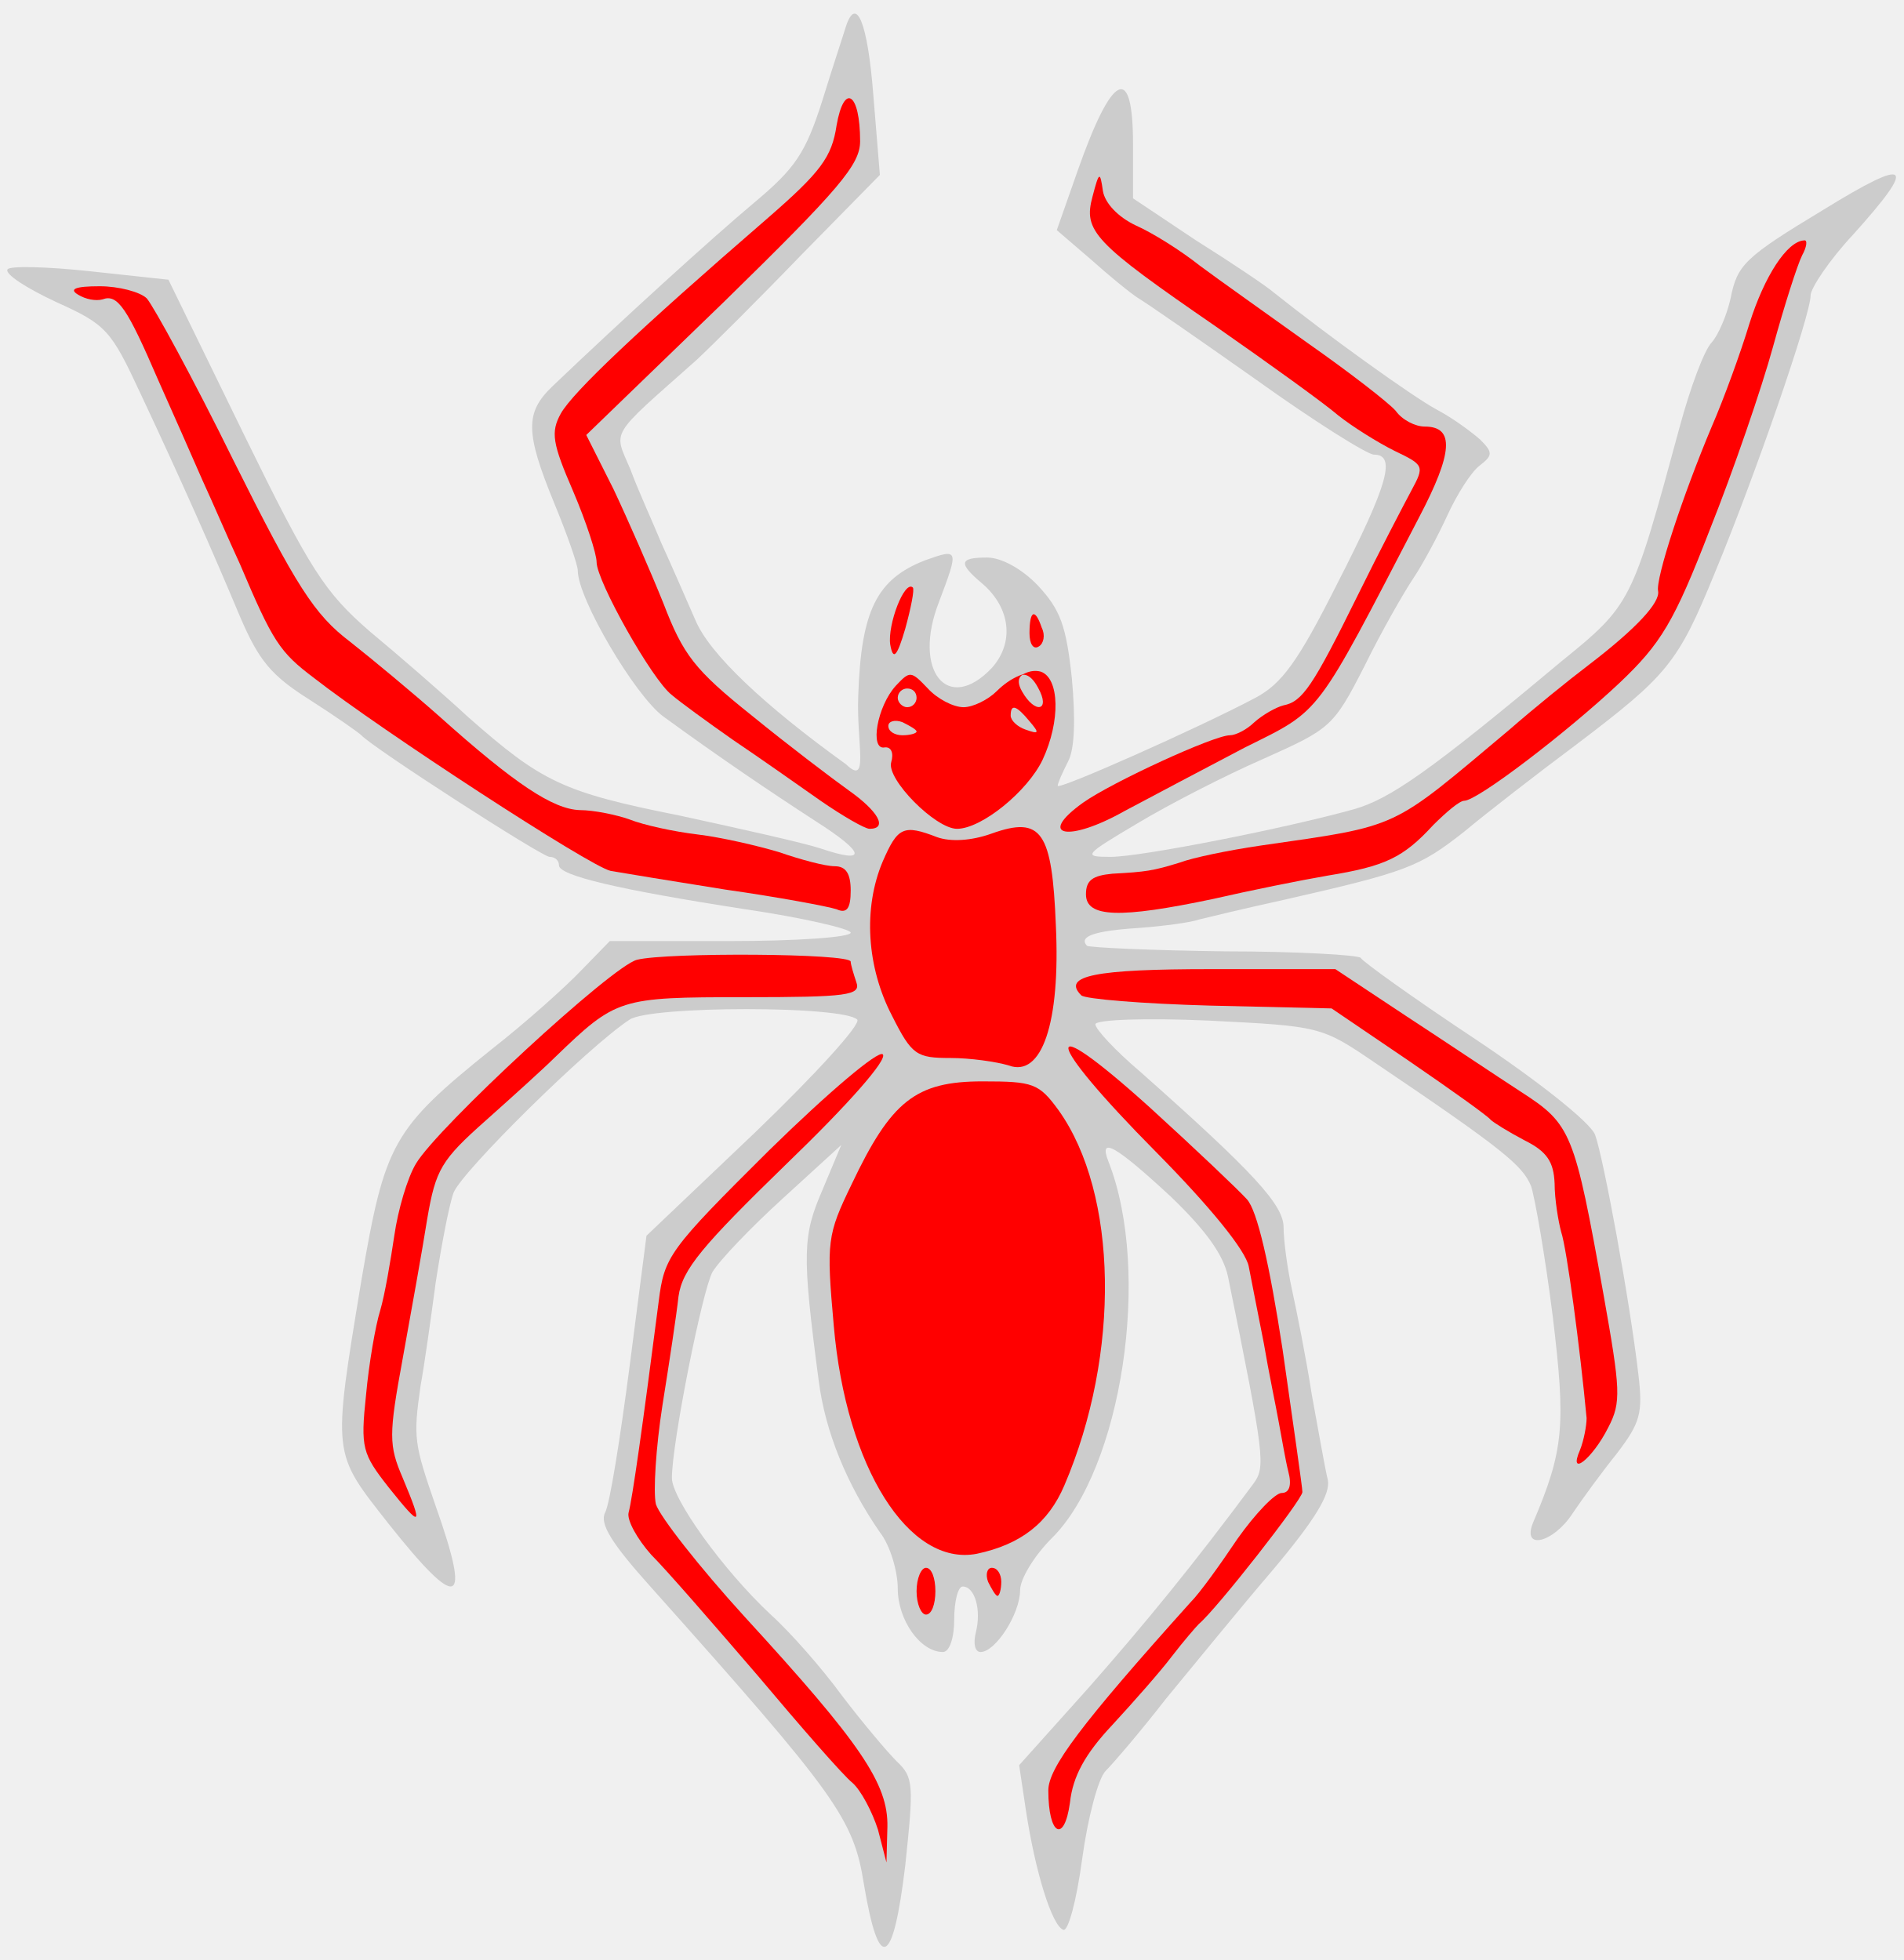
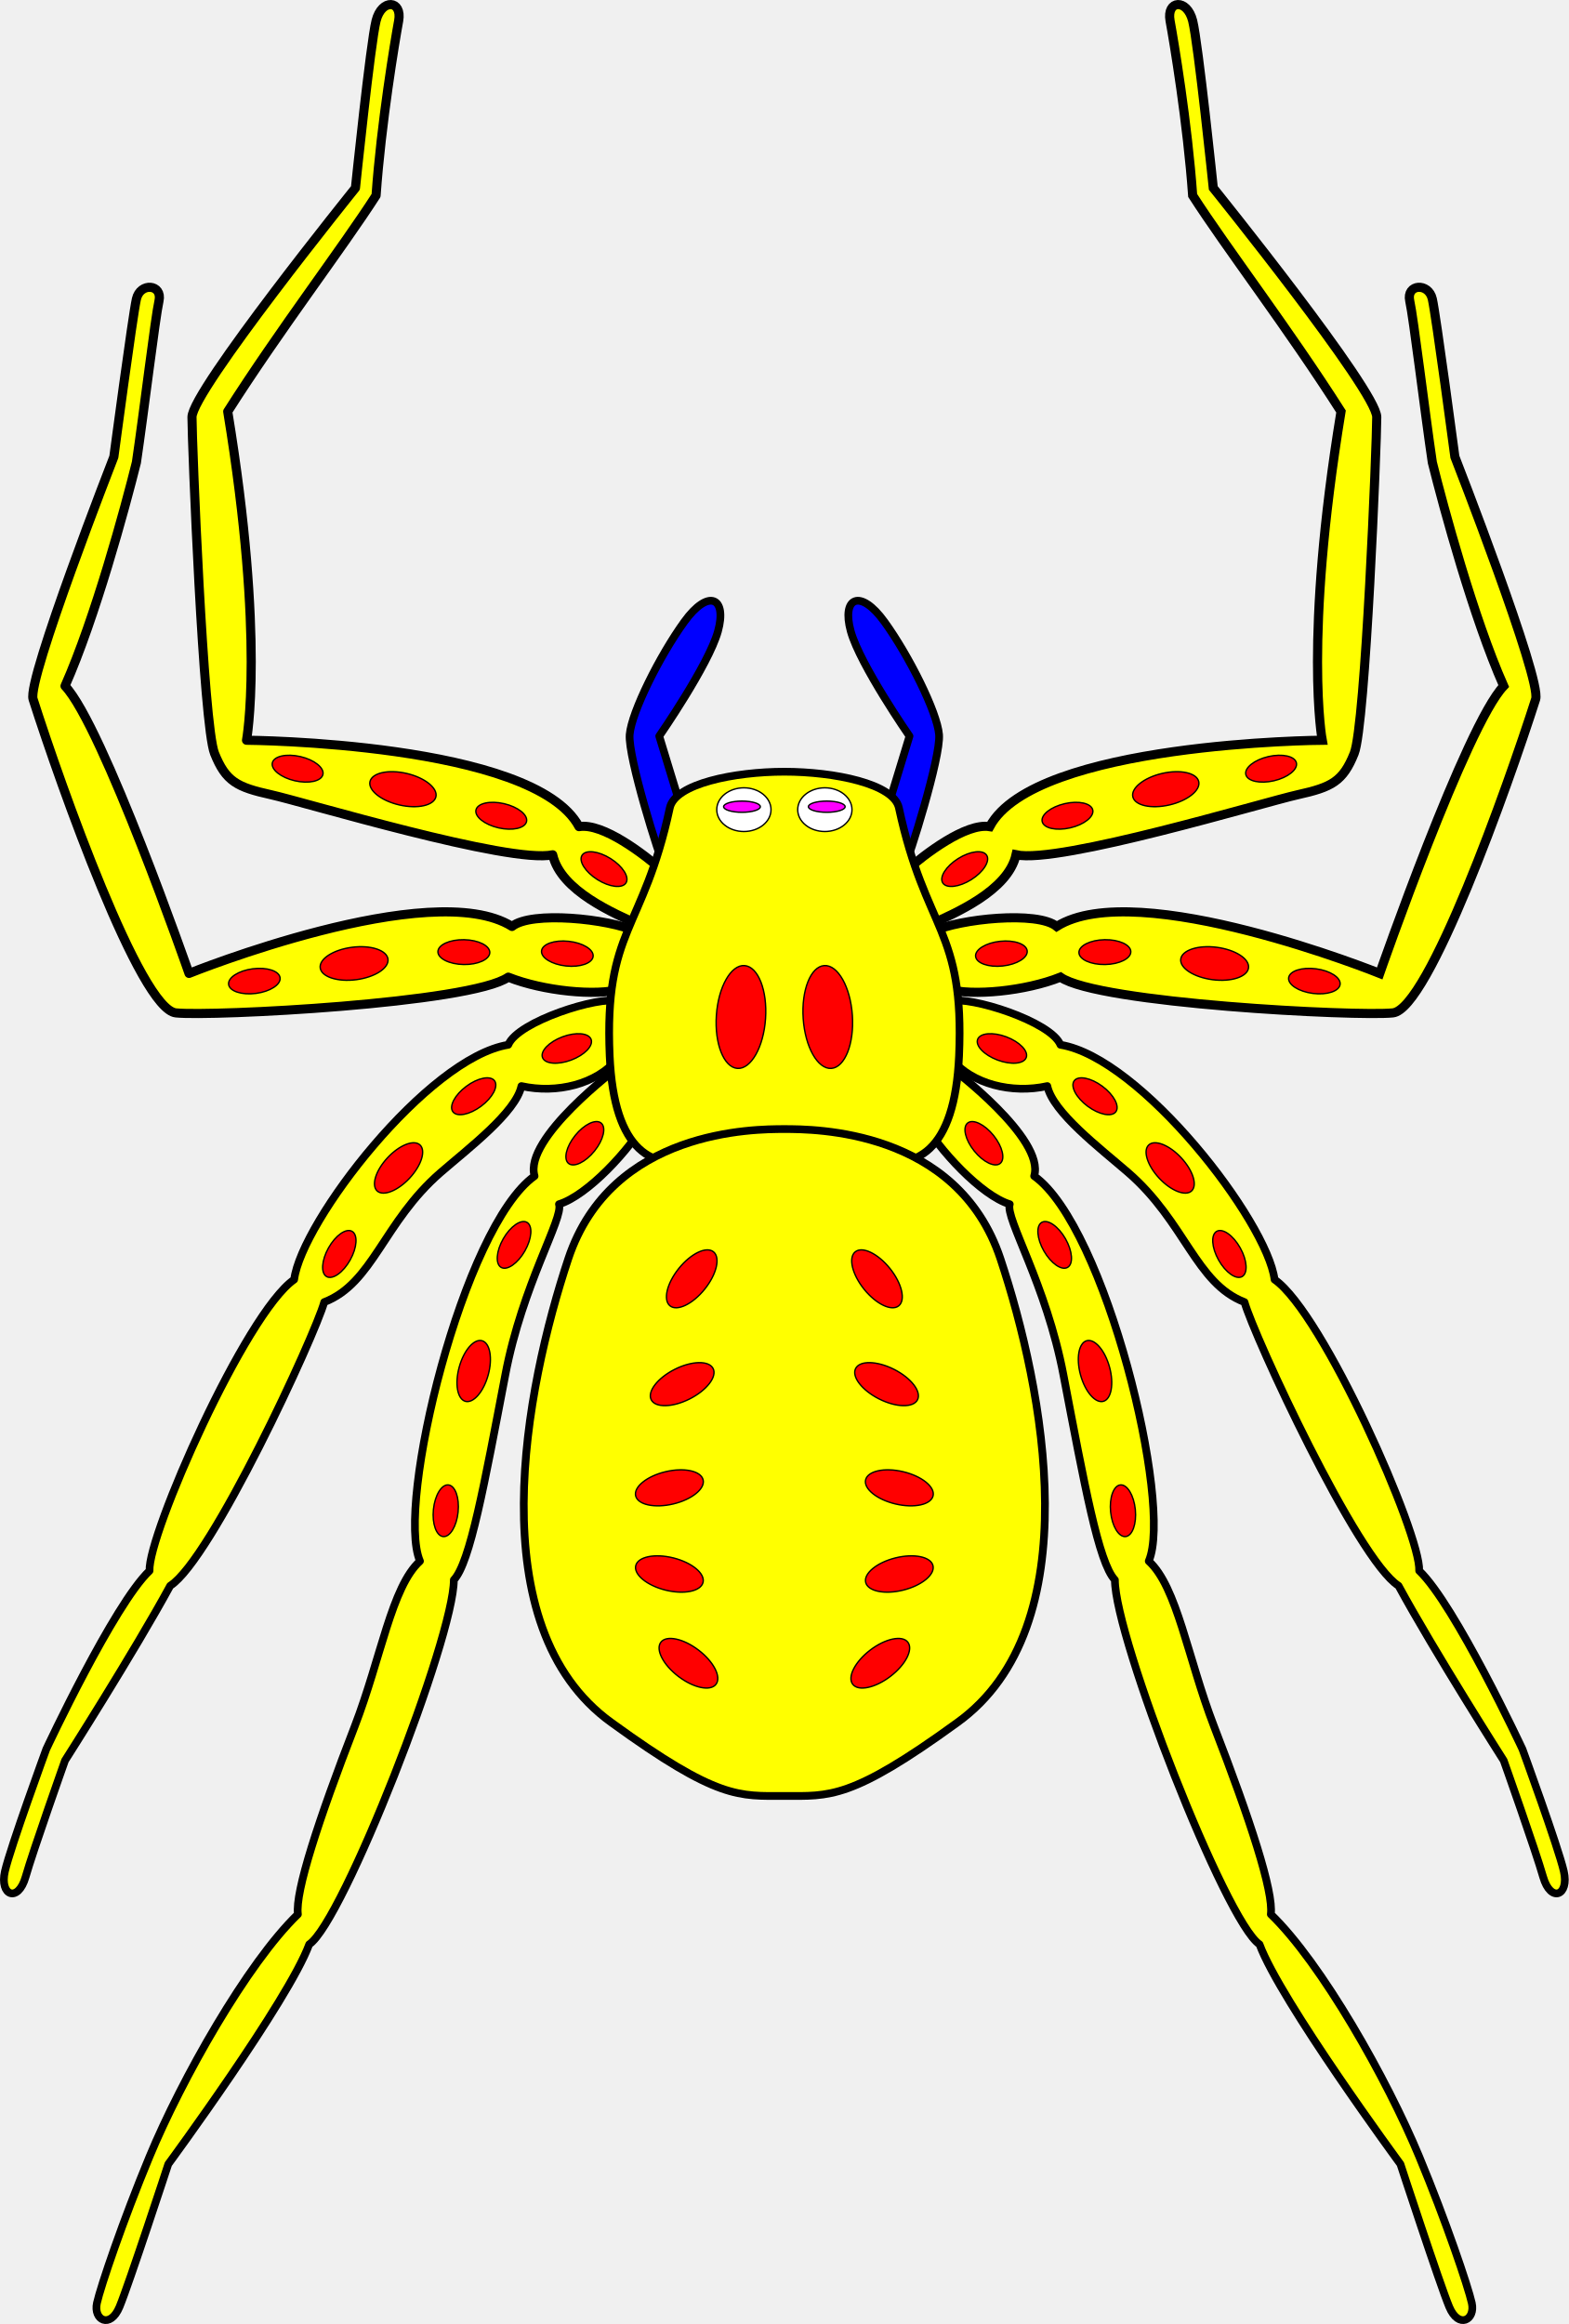
- <svg xmlns="http://www.w3.org/2000/svg" version="1.1" viewBox="34.875 60.89 294.75 303.61" width="294.75" height="303.61">
-   <g id="Spider_(1)" fill-opacity="1" stroke-dasharray="none" stroke="none" stroke-opacity="1" fill="#ffff00">
-     <g id="Spider_(1): Layer 2">
-       <g id="Group_3">
-         <g id="Graphic_22">
-           <path d="M 165.891 64.949 C 165.599 65.963 163.851 71.18 162.248 76.396 C 159.624 84.656 158.021 86.974 151.609 92.336 C 145.05 97.842 131.351 110.303 120.421 120.736 C 116.194 124.794 116.194 127.837 120.712 138.849 C 122.752 143.776 124.356 148.413 124.356 149.282 C 124.356 153.629 133.246 168.699 137.618 171.887 C 146.362 178.263 154.086 183.479 161.227 188.116 C 168.951 193.043 169.243 194.782 161.956 192.318 C 159.333 191.449 149.568 189.275 140.241 187.247 C 122.024 183.624 118.818 182.03 107.45 172.032 C 103.369 168.265 96.52 162.324 92.147 158.701 C 85.152 152.615 82.966 149.282 72.619 128.126 L 60.96 104.218 L 48.863 102.913 C 42.159 102.189 36.33 102.044 36.038 102.624 C 35.601 103.348 38.953 105.522 43.617 107.695 C 51.341 111.173 52.07 112.042 56.587 121.751 C 62.854 135.082 67.663 145.95 72.036 156.383 C 74.95 163.193 76.845 165.511 82.82 169.279 C 86.901 171.887 90.399 174.35 90.836 174.785 C 92.73 176.814 118.818 193.623 119.983 193.623 C 120.858 193.623 121.441 194.202 121.441 194.927 C 121.441 196.521 130.622 198.694 150.297 201.737 C 159.187 203.041 166.62 204.78 166.62 205.36 C 166.62 206.084 158.167 206.664 147.965 206.664 L 129.311 206.664 L 124.939 211.156 C 122.607 213.619 116.34 219.27 110.948 223.472 C 95.645 235.789 94.479 237.963 90.836 259.263 C 86.318 286.65 86.318 285.781 95.062 296.938 C 105.993 310.704 107.887 309.834 102.349 294.185 C 98.997 284.476 98.851 283.607 100.017 275.493 C 100.6 272.305 101.62 265.06 102.349 259.553 C 103.224 253.902 104.389 247.671 105.118 245.643 C 106.43 242.31 125.959 223.038 132.371 218.836 C 135.577 216.662 165.599 216.662 167.64 218.836 C 168.223 219.56 161.227 227.24 151.9 236.224 L 134.994 252.308 L 132.371 272.594 C 130.914 283.752 129.311 293.895 128.582 295.199 C 127.708 296.938 129.602 299.981 135.723 306.791 C 164.434 338.96 167.057 342.582 168.66 352.726 C 170.992 366.636 173.178 365.622 175.072 349.828 C 176.384 337.366 176.384 336.207 173.761 333.743 C 172.303 332.294 168.514 327.802 165.308 323.6 C 162.248 319.398 157.292 313.747 154.232 310.994 C 146.799 304.038 138.929 293.026 138.929 289.838 C 138.929 284.476 143.593 261.002 145.196 257.959 C 146.216 256.22 151.026 251.149 156.126 246.512 L 165.162 238.252 L 162.248 245.208 C 159.187 252.308 159.041 254.916 161.665 274.768 C 162.685 282.738 166.037 290.852 171.138 298.242 C 172.741 300.271 173.907 304.328 173.907 306.936 C 173.907 311.863 177.404 316.79 180.902 316.79 C 181.922 316.79 182.651 314.616 182.651 311.718 C 182.651 308.965 183.234 306.647 183.962 306.647 C 185.857 306.647 186.877 310.269 186.003 313.747 C 185.566 315.486 185.857 316.79 186.732 316.79 C 189.063 316.79 192.852 310.849 192.852 307.226 C 192.852 305.487 195.039 301.865 197.808 299.112 C 208.592 288.389 213.256 257.959 206.552 240.861 C 204.949 236.804 207.572 238.252 216.316 246.367 C 221.563 251.439 224.332 255.206 225.061 258.684 C 230.744 286.65 230.89 288.099 228.996 290.707 C 219.523 303.459 212.527 312.008 203.491 322.296 L 192.707 334.323 L 193.727 341.133 C 195.184 350.842 197.808 359.246 199.556 359.826 C 200.285 360.116 201.597 355.334 202.471 348.813 C 203.346 342.438 204.949 336.352 206.115 335.192 C 207.281 334.033 211.507 329.106 215.442 324.035 C 219.523 319.108 226.809 310.124 231.91 304.183 C 238.614 296.214 240.946 292.301 240.509 290.128 C 240.072 288.389 239.051 282.448 238.031 276.942 C 237.157 271.29 235.7 264.045 234.971 260.712 C 234.242 257.38 233.659 253.033 233.659 251.004 C 233.659 247.526 228.996 242.455 211.507 226.95 C 207.572 223.617 204.512 220.285 204.512 219.56 C 204.512 218.836 212.236 218.546 222 218.98 C 239.343 219.85 239.489 219.85 247.796 225.501 C 267.762 238.977 270.677 241.44 271.988 244.628 C 272.571 246.367 274.174 255.496 275.34 264.77 C 277.381 281.723 277.089 285.491 272.28 296.793 C 270.531 301.14 275.486 299.836 278.401 295.344 C 279.858 293.171 282.919 288.968 285.25 286.07 C 288.894 281.289 289.331 279.84 288.602 273.754 C 287.291 262.451 283.21 240.281 281.898 236.659 C 281.17 234.775 273.154 228.399 263.39 221.879 C 253.771 215.503 245.901 209.852 245.61 209.272 C 245.318 208.837 235.845 208.258 224.623 208.258 C 213.256 208.113 203.637 207.678 203.2 207.388 C 201.888 205.939 204.366 205.07 211.215 204.635 C 215.15 204.345 219.377 203.766 220.543 203.331 C 221.709 203.041 227.684 201.592 233.659 200.288 C 252.751 195.941 254.645 195.216 261.641 189.71 C 265.284 186.667 273.154 180.581 278.984 176.234 C 293.12 165.511 294.723 163.628 300.407 149.717 C 306.674 134.647 315.272 109.724 315.272 106.681 C 315.272 105.522 318.187 101.175 321.831 97.262 C 331.887 86.105 330.721 85.09 317.313 93.35 C 305.071 100.74 303.905 101.899 302.885 107.116 C 302.302 109.724 300.99 112.767 299.97 113.926 C 298.804 115.085 296.618 121.026 295.015 126.967 C 287.582 154.354 287.582 154.499 276.506 163.483 C 256.249 180.436 250.128 184.639 244.59 186.232 C 234.242 189.131 211.653 193.623 206.843 193.623 C 202.471 193.623 202.763 193.333 211.07 188.406 C 215.879 185.508 224.623 181.016 230.599 178.408 C 240.946 173.771 241.383 173.481 246.193 164.062 C 248.816 158.701 252.314 152.615 253.771 150.441 C 255.228 148.268 257.56 143.921 259.018 140.733 C 260.475 137.545 262.661 134.067 263.973 133.053 C 266.013 131.459 266.159 131.025 264.118 128.996 C 262.807 127.837 259.892 125.663 257.414 124.359 C 253.625 122.33 240.363 112.767 232.202 106.246 C 231.036 105.232 225.644 101.609 220.106 98.132 L 210.341 91.611 L 210.341 83.207 C 210.341 70.6 207.135 72.049 201.743 87.409 L 198.536 96.538 L 203.929 101.175 C 206.843 103.783 210.05 106.391 211.215 107.116 C 212.236 107.695 220.397 113.346 229.433 119.722 C 238.323 126.098 246.63 131.314 247.65 131.314 C 251.148 131.314 249.836 135.951 241.966 151.311 C 235.845 163.483 233.368 166.815 229.287 168.989 C 220.251 173.771 198.682 183.334 198.682 182.61 C 198.682 182.175 199.411 180.581 200.285 178.842 C 201.305 176.959 201.451 172.322 200.868 165.946 C 199.994 157.832 199.119 155.368 195.622 151.601 C 193.144 148.992 189.938 147.254 187.752 147.254 C 183.38 147.254 183.234 148.123 187.023 151.311 C 191.395 155.078 191.978 160.44 188.48 164.352 C 181.631 171.597 176.093 164.787 180.319 154.064 C 183.38 145.95 183.38 145.805 178.133 147.688 C 170.7 150.586 168.223 155.368 167.786 168.699 C 167.494 176.089 169.543 182.789 165.891 179.277 C 153.212 170.148 144.759 162.179 142.573 156.962 C 141.115 153.629 138.784 148.268 137.326 145.08 C 136.015 141.892 133.683 136.821 132.517 133.633 C 129.894 127.402 129.019 128.851 142.719 116.679 C 145.05 114.506 152.337 107.261 159.041 100.305 L 171.138 87.988 L 170.117 75.527 C 169.243 64.369 167.494 60.167 165.891 64.949 Z" fill="#cccccc" />
-         </g>
-         <g id="Graphic_21">
-           <path d="M 168.077 82.772 C 168.077 86.395 164.871 90.162 146.945 107.695 L 125.667 128.271 L 129.894 136.676 C 132.08 141.313 135.577 149.282 137.618 154.354 C 140.678 162.324 142.427 164.642 151.317 171.742 C 157.001 176.379 163.705 181.451 166.328 183.334 C 170.846 186.522 172.449 189.275 169.534 189.275 C 168.806 189.275 165.308 187.247 161.956 184.928 C 158.458 182.465 152.483 178.263 148.402 175.51 C 144.467 172.757 140.095 169.569 138.929 168.554 C 135.869 166.236 127.27 150.876 127.27 147.978 C 127.27 146.674 125.667 141.747 123.627 136.966 C 120.421 129.576 120.129 127.837 121.732 124.939 C 123.627 121.606 133.537 112.187 153.795 94.654 C 161.956 87.554 163.705 85.235 164.434 80.309 C 165.599 73.643 168.077 75.237 168.077 82.772 Z" fill="#ff0000" />
-         </g>
-         <g id="Graphic_20">
-           <path d="M 210.778 95.813 C 213.402 96.972 217.774 99.726 220.688 102.044 C 223.603 104.218 231.182 109.579 237.448 114.071 C 243.861 118.563 249.836 123.2 251.002 124.504 C 252.022 125.953 254.062 126.967 255.52 126.967 C 260.183 126.967 259.892 131.025 254.645 141.023 C 238.469 172.177 239.634 170.728 227.684 176.669 C 221.854 179.712 213.402 184.204 209.029 186.522 C 200.285 191.449 195.33 190.435 202.617 185.218 C 207.135 182.03 222.875 174.785 225.352 174.785 C 226.227 174.785 227.975 173.916 229.141 172.757 C 230.453 171.597 232.493 170.438 233.659 170.148 C 236.574 169.569 238.177 167.25 245.172 153.05 C 248.524 146.239 252.314 138.994 253.48 136.821 C 255.52 133.053 255.374 132.908 250.856 130.735 C 248.233 129.431 244.298 126.967 242.112 125.228 C 239.926 123.345 231.473 117.259 223.166 111.463 C 204.22 98.421 202.617 96.683 204.074 91.321 C 205.095 87.409 205.24 87.409 205.677 90.452 C 205.969 92.336 208.009 94.509 210.778 95.813 Z" fill="#ff0000" />
-         </g>
-         <g id="Graphic_19">
-           <path d="M 313.961 100.45 C 313.232 101.899 311.192 108.275 309.443 114.651 C 307.694 121.026 303.322 133.778 299.678 142.907 C 294.14 157.252 292.1 160.585 285.688 166.671 C 277.526 174.35 263.681 184.928 261.641 184.928 C 260.912 184.928 258.872 186.667 256.832 188.696 C 252.168 193.767 249.399 195.072 240.509 196.521 C 236.282 197.245 228.413 198.839 222.729 200.143 C 208.301 203.186 203.054 203.041 203.054 199.419 C 203.054 197.245 204.074 196.521 207.135 196.231 C 212.381 195.941 213.402 195.796 217.628 194.492 C 219.523 193.767 225.061 192.608 230.016 191.884 C 252.022 188.696 249.982 189.565 268.636 173.916 C 272.28 170.728 277.818 166.236 280.878 163.917 C 288.457 158.121 291.954 154.209 291.663 152.47 C 291.226 150.586 295.452 137.69 299.97 126.967 C 301.865 122.62 304.488 115.375 305.8 111.028 C 308.131 103.638 311.629 98.277 314.252 98.132 C 314.835 97.987 314.69 99.146 313.961 100.45 Z" fill="#ff0000" />
-         </g>
-         <g id="Graphic_18">
-           <path d="M 57.608 107.116 C 58.628 108.275 64.749 119.432 71.015 132.184 C 80.78 151.746 83.549 156.093 89.087 160.295 C 92.585 163.048 98.851 168.265 102.786 171.742 C 114.737 182.465 120.566 186.232 124.647 186.377 C 126.833 186.377 130.331 187.102 132.371 187.826 C 134.557 188.696 139.221 189.71 142.864 190.145 C 146.508 190.58 152.192 191.884 155.544 192.898 C 158.896 194.057 162.685 195.072 164.142 195.072 C 165.891 195.072 166.62 196.231 166.62 198.839 C 166.62 201.592 166.037 202.462 164.434 201.737 C 163.122 201.302 155.398 199.853 147.236 198.694 C 139.075 197.39 131.06 196.086 129.456 195.796 C 126.396 195.216 93.751 173.916 83.549 165.946 C 78.157 161.889 77.136 160.295 72.036 148.268 C 70.287 144.5 67.809 138.704 66.206 135.227 C 64.749 131.894 61.688 124.939 59.356 119.722 C 54.547 108.565 53.09 106.391 50.758 107.261 C 49.738 107.55 48.135 107.261 46.969 106.536 C 45.511 105.667 46.531 105.232 50.321 105.232 C 53.235 105.232 56.587 106.101 57.608 107.116 Z" fill="#ff0000" />
-         </g>
-         <g id="Graphic_17">
-           <path d="M 175.072 158.266 C 173.761 162.758 173.178 163.193 172.741 160.73 C 172.303 157.687 174.927 150.731 176.238 151.891 C 176.53 152.18 175.947 155.078 175.072 158.266 Z" fill="#ff0000" />
-         </g>
-         <g id="Graphic_16">
-           <path d="M 196.204 158.121 C 196.787 159.281 196.496 160.585 195.767 161.019 C 194.893 161.599 194.31 160.585 194.31 158.991 C 194.31 155.368 195.184 155.078 196.204 158.121 Z" fill="#ff0000" />
-         </g>
-         <g id="Graphic_15">
-           <path d="M 184.108 170.438 C 185.566 170.438 187.897 169.279 189.209 167.975 C 191.541 165.656 193.56 165.274 193.56 165.274 C 193.56 165.274 191.832 165.656 193.144 167.975 C 195.184 171.597 197.662 171.018 195.622 167.395 C 194.31 164.932 193.124 165.461 193.124 165.461 C 193.124 165.461 194.456 164.497 196.059 164.932 C 198.974 165.946 199.119 172.612 196.35 178.553 C 194.018 183.479 186.877 189.275 183.088 189.275 C 179.736 189.275 172.158 181.596 172.886 178.987 C 173.324 177.538 172.886 176.524 171.866 176.669 C 169.534 177.104 170.7 170.293 173.615 167.105 C 175.801 164.787 175.947 164.787 178.57 167.54 C 180.028 169.134 182.505 170.438 184.108 170.438 Z" fill="#ff0000" />
-         </g>
-         <g id="Graphic_14">
-           <path d="M 198.391 204.2 C 199.119 219.415 196.204 227.82 191.104 225.936 C 189.209 225.356 185.128 224.777 182.068 224.777 C 176.821 224.777 176.093 224.342 173.032 218.256 C 169.097 210.721 168.514 201.592 171.575 194.347 C 173.907 188.986 174.781 188.551 180.028 190.58 C 182.068 191.304 185.274 191.159 188.48 190 C 196.204 187.247 197.808 189.71 198.391 204.2 Z" fill="#ff0000" />
-         </g>
-         <g id="Graphic_13">
-           <path d="M 166.62 209.852 C 166.62 210.286 167.057 211.735 167.494 213.039 C 168.223 215.068 166.182 215.358 150.151 215.358 C 130.768 215.358 130.331 215.503 120.858 224.632 C 119.109 226.37 114.3 230.718 110.073 234.485 C 103.224 240.571 102.349 242.02 101.038 249.7 C 100.309 254.337 98.56 264.045 97.248 271.29 C 95.062 283.172 95.062 284.766 97.248 289.838 C 100.455 297.518 100.163 297.663 95.062 291.287 C 90.982 286.07 90.69 285.201 91.565 276.942 C 92.002 272.16 93.022 266.219 93.751 263.9 C 94.479 261.437 95.354 256.22 95.937 252.308 C 96.52 248.251 97.977 243.324 99.289 241.151 C 102.641 235.499 129.748 210.431 133.537 209.562 C 138.055 208.403 166.62 208.547 166.62 209.852 Z" fill="#ff0000" />
-         </g>
-         <g id="Graphic_12">
-           <path d="M 252.605 218.256 C 258.58 222.168 266.596 227.53 270.385 229.993 C 278.255 235.065 278.692 236.224 283.21 261.437 C 285.833 276.217 285.979 278.101 283.939 282.013 C 281.461 286.94 277.672 289.838 279.567 285.491 C 280.15 284.042 280.587 281.723 280.587 280.564 C 279.567 269.696 277.526 254.337 276.652 251.728 C 276.215 250.135 275.632 246.657 275.632 244.194 C 275.486 240.861 274.466 239.267 270.968 237.528 C 268.491 236.224 266.159 234.775 265.722 234.34 C 265.284 233.761 259.601 229.703 253.042 225.211 L 241.092 217.097 L 222.292 216.662 C 211.798 216.372 202.908 215.648 202.325 215.068 C 199.265 212.025 204.512 211.011 222.437 211.011 L 241.675 211.011 L 252.605 218.256 Z" fill="#ff0000" />
-         </g>
-         <g id="Graphic_11">
-           <path d="M 227.975 246.657 C 229.578 248.396 231.473 256.655 233.513 269.986 C 235.117 281.289 236.574 291.287 236.574 292.011 C 236.574 293.171 223.312 310.124 220.543 312.443 C 220.106 312.877 218.211 315.051 216.316 317.514 C 214.567 319.833 210.341 324.615 207.135 328.092 C 202.908 332.584 201.014 336.062 200.577 340.119 C 199.702 346.495 197.225 345.191 197.225 338.235 C 197.225 334.758 202.18 328.092 219.231 309.11 C 220.688 307.661 223.895 303.169 226.518 299.257 C 229.287 295.344 232.348 292.156 233.368 292.156 C 234.534 292.156 234.971 290.997 234.388 288.824 C 233.951 287.085 233.368 283.607 232.93 281.289 C 232.493 278.825 231.327 273.319 230.599 268.972 C 229.724 264.625 228.704 259.263 228.267 257.09 C 227.83 254.626 222.292 247.816 213.839 239.267 C 196.35 221.589 195.622 216.807 212.964 232.456 C 219.96 238.832 226.664 245.208 227.975 246.657 Z" fill="#ff0000" />
-         </g>
-         <g id="Graphic_10">
-           <path d="M 156.855 241.006 C 143.593 253.902 140.533 257.525 139.95 261.727 C 139.658 264.48 138.492 272.16 137.472 278.535 C 136.452 285.056 136.015 292.011 136.452 293.895 C 137.035 295.779 143.156 303.604 150.151 311.283 C 168.223 330.99 172.449 337.221 172.303 343.887 L 172.158 349.393 L 170.846 344.321 C 169.972 341.568 168.223 338.235 166.911 337.076 C 165.454 335.917 158.896 328.382 152.192 320.412 C 145.342 312.443 138.055 304.038 135.723 301.72 C 133.537 299.257 131.934 296.358 132.225 295.199 C 132.808 293.026 134.412 281.723 136.889 262.451 C 137.763 255.496 138.492 254.482 153.94 239.122 C 163.413 229.848 170.846 223.617 171.575 224.197 C 172.449 224.921 166.182 232.022 156.855 241.006 Z" fill="#ff0000" />
-         </g>
-         <g id="Graphic_9">
-           <path d="M 198.828 232.891 C 208.009 245.787 208.446 270.566 199.702 290.997 C 197.225 296.793 192.998 300.126 186.149 301.575 C 175.655 303.604 165.891 288.244 163.996 266.219 C 162.83 253.178 162.976 252.163 166.765 244.338 C 172.886 231.442 176.676 228.399 187.023 228.399 C 194.893 228.399 195.767 228.689 198.828 232.891 Z" fill="#ff0000" />
-         </g>
-         <g id="Graphic_8">
-           <path d="M 179.736 307.371 C 179.736 309.4 179.153 310.994 178.279 310.994 C 177.55 310.994 176.821 309.4 176.821 307.371 C 176.821 305.342 177.55 303.748 178.279 303.748 C 179.153 303.748 179.736 305.342 179.736 307.371 Z" fill="#ff0000" />
-         </g>
-         <g id="Graphic_7">
-           <path d="M 189.938 305.922 C 189.938 307.081 189.646 308.096 189.355 308.096 C 189.063 308.096 188.48 307.081 187.897 305.922 C 187.46 304.763 187.752 303.748 188.48 303.748 C 189.355 303.748 189.938 304.763 189.938 305.922 Z" fill="#ff0000" />
-         </g>
-         <g id="Graphic_6">
-           <path d="M 173.907 168.989 C 173.907 169.714 174.635 170.438 175.364 170.438 C 176.238 170.438 176.821 169.714 176.821 168.989 C 176.821 168.12 176.238 167.54 175.364 167.54 C 174.635 167.54 173.907 168.12 173.907 168.989 Z" fill="#cccccc" />
-         </g>
-         <g id="Graphic_5">
-           <path d="M 191.395 171.742 C 191.395 172.467 192.415 173.481 193.727 173.916 C 195.767 174.64 195.913 174.495 194.31 172.612 C 192.27 170.148 191.395 169.858 191.395 171.742 Z" fill="#cccccc" />
-         </g>
-         <g id="Graphic_4">
-           <path d="M 172.449 173.336 C 172.449 174.206 173.469 174.785 174.635 174.785 C 175.801 174.785 176.821 174.495 176.821 174.206 C 176.821 173.916 175.801 173.336 174.635 172.757 C 173.469 172.322 172.449 172.612 172.449 173.336 Z" fill="#cccccc" />
-         </g>
-       </g>
+ <svg xmlns="http://www.w3.org/2000/svg" id="svg29" version="1.1" height="509.21" width="343.76">
+   <defs id="defs17">
+     <radialGradient r="405" cy="220" cx="220" gradientUnits="userSpaceOnUse" id="rg">
+       <stop id="stop2" offset="0" style="stop-color:#ffffff;stop-opacity:0.3" />
+       <stop id="stop4" offset="0.2" style="stop-color:#ffffff;stop-opacity:0.2" />
+       <stop id="stop6" offset="0.6" style="stop-color:#666666;stop-opacity:0.1" />
+       <stop id="stop8" offset="1" style="stop-color:#000000;stop-opacity:0.13" />
+     </radialGradient>
+     <path d="m 2,2 v 257 c 0,286 298,398 298,398 0,0 298,-112 298,-398 V 2 Z" id="shield" />
+   </defs>
+   <g id="g1708" style="fill:#ffff00;stroke:#000000" transform="translate(-128.12,-45.556)">
+     <path style="stroke-width:1.695;stroke-linejoin:round" d="m 336.54,279.52 c 0,0 20.67,15.48 18.2,23.72 15.64,11.1 30.46,72.02 25.11,84.37 6.22,5.66 8.52,21.2 14.3,36.2 7.94,20.5 13.09,36.27 12.45,41.18 11.11,10.7 25.51,36.22 32.51,53.09 5.84,14.07 10.7,28.4 11.53,32.1 0.82,3.7 -2.89,5.76 -4.95,0.83 -2.06,-4.94 -10.69,-31.28 -10.69,-31.28 0,0 -26.34,-35.81 -30.88,-48.15 -7.41,-4.94 -31.69,-67.1 -31.69,-79.85 -3.58,-3.78 -6.67,-20.9 -11.27,-44.87 -3.78,-19.91 -12.85,-34.46 -11.77,-37.45 -6.18,-1.88 -15.55,-11.84 -19.53,-18.94 0,0 6.28,-3.13 6.68,-10.95 z" id="path2" />
+     <path style="stroke-width:1.695;stroke-linejoin:round" d="m 336.35,264.92 c 4.24,-1.19 22.07,4.43 24.15,9.56 17.69,2.88 45.28,38.69 46.92,51.44 10.69,7.42 32.1,55.99 31.69,63.8 7.82,7.41 22.63,39.1 22.63,39.1 0,0 7.83,21.41 9.06,26.75 1.24,5.35 -2.87,7 -4.53,1.23 -1.64,-5.76 -8.64,-25.5 -8.64,-25.5 0,0 -15.22,-23.88 -23.05,-38.29 -9.05,-5.76 -31.69,-54.74 -33.75,-62.15 -10.7,-4.11 -12.96,-17.51 -25.51,-28.4 -6.18,-5.35 -16.47,-13.17 -17.7,-18.93 -7.75,1.72 -16.47,-0.4 -21.08,-6.01 0,0 0.53,-7.26 -0.19,-12.6 z" id="path4" />
+     <path style="stroke-width:2" d="m 332.45,249.64 c 6.12,-2.78 23.01,-4.53 27.23,-1.09 17.69,-11.11 70.78,10.29 70.78,10.29 0,0 18.93,-54.33 27.17,-62.97 -6.58,-14.82 -13.18,-39.1 -15.64,-48.99 -1.65,-11.11 -4.12,-31.69 -4.95,-35.39 -0.82,-3.7 4.12,-4.11 4.95,-0.41 0.83,3.7 4.94,34.57 4.94,34.57 0,0 19.07,48.85 17.7,53.1 -6.18,19.34 -23.47,67.91 -31.28,68.74 -7.82,0.82 -64.62,-2.07 -72.85,-7.83 -7.64,3.05 -19.36,4.2 -24.65,2.61 0,0 0,-6.77 -3.4,-12.63 z" id="path6" />
+     <path style="stroke-width:2" d="m 326.57,236.4 c 4.19,-3.67 13.2,-10.59 18.43,-9.72 9.89,-18.52 72.86,-18.93 72.86,-18.93 0,0 -4.12,-21.81 4.12,-72.03 -11.53,-18.11 -25.11,-35.806 -32.51,-47.334 -1.12,-15.824 -4.12,-33.755 -4.95,-38.28 -0.82,-4.531 3.71,-4.932 4.95,0 1.23,4.936 4.52,36.637 4.52,36.637 0,0 35.82,44.447 35.82,50.207 0,5.77 -2.47,67.51 -4.94,73.68 -2.47,6.17 -4.94,7.4 -12.35,9.05 -7.42,1.65 -52.28,15.23 -61.75,13.17 -1.77,7.92 -13.48,12.85 -19.26,15.48 0,0 -3.92,-6.62 -4.94,-11.93 z" id="path8" />
+     <g id="armed-2">
+       <path style="fill:#0000ff;stroke-width:1.695;stroke-linejoin:round" d="m 322.24,223.83 5.18,-16.98 c 0,0 -10.8,-15.56 -12.87,-22.97 -2.05,-7.42 2.06,-9.47 7.4,-2.06 5.36,7.41 11.53,19.75 11.95,24.69 0.4,4.94 -6.48,26.8 -7.61,29.1 -0.88,-10.08 -4.05,-11.78 -4.05,-11.78 z" id="path10" />
    </g>
  </g>
+   <g id="use1710" style="fill:#ffff00;stroke:#000000;stroke-width:1.695;stroke-linejoin:round" transform="matrix(-1,0,0,1,471.88,-45.556)">
+     <path d="m 336.54,279.52 c 0,0 20.67,15.48 18.2,23.72 15.64,11.1 30.46,72.02 25.11,84.37 6.22,5.66 8.52,21.2 14.3,36.2 7.94,20.5 13.09,36.27 12.45,41.18 11.11,10.7 25.51,36.22 32.51,53.09 5.84,14.07 10.7,28.4 11.53,32.1 0.82,3.7 -2.89,5.76 -4.95,0.83 -2.06,-4.94 -10.69,-31.28 -10.69,-31.28 0,0 -26.34,-35.81 -30.88,-48.15 -7.41,-4.94 -31.69,-67.1 -31.69,-79.85 -3.58,-3.78 -6.67,-20.9 -11.27,-44.87 -3.78,-19.91 -12.85,-34.46 -11.77,-37.45 -6.18,-1.88 -15.55,-11.84 -19.53,-18.94 0,0 6.28,-3.13 6.68,-10.95 z" id="path25" />
+     <path d="m 336.35,264.92 c 4.24,-1.19 22.07,4.43 24.15,9.56 17.69,2.88 45.28,38.69 46.92,51.44 10.69,7.42 32.1,55.99 31.69,63.8 7.82,7.41 22.63,39.1 22.63,39.1 0,0 7.83,21.41 9.06,26.75 1.24,5.35 -2.87,7 -4.53,1.23 -1.64,-5.76 -8.64,-25.5 -8.64,-25.5 0,0 -15.22,-23.88 -23.05,-38.29 -9.05,-5.76 -31.69,-54.74 -33.75,-62.15 -10.7,-4.11 -12.96,-17.51 -25.51,-28.4 -6.18,-5.35 -16.47,-13.17 -17.7,-18.93 -7.75,1.72 -16.47,-0.4 -21.08,-6.01 0,0 0.53,-7.26 -0.19,-12.6 z" id="path26" />
+     <path style="stroke-width:2" d="m 332.45,249.64 c 6.12,-2.78 23.01,-4.53 27.23,-1.09 17.69,-11.11 70.78,10.29 70.78,10.29 0,0 18.93,-54.33 27.17,-62.97 -6.58,-14.82 -13.18,-39.1 -15.64,-48.99 -1.65,-11.11 -4.12,-31.69 -4.95,-35.39 -0.82,-3.7 4.12,-4.11 4.95,-0.41 0.83,3.7 4.94,34.57 4.94,34.57 0,0 19.07,48.85 17.7,53.1 -6.18,19.34 -23.47,67.91 -31.28,68.74 -7.82,0.82 -64.62,-2.07 -72.85,-7.83 -7.64,3.05 -19.36,4.2 -24.65,2.61 0,0 0,-6.77 -3.4,-12.63 z" id="path27" />
+     <path style="stroke-width:2" d="m 326.57,236.4 c 4.19,-3.67 13.2,-10.59 18.43,-9.72 9.89,-18.52 72.86,-18.93 72.86,-18.93 0,0 -4.12,-21.81 4.12,-72.03 -11.53,-18.11 -25.11,-35.806 -32.51,-47.334 -1.12,-15.824 -4.12,-33.755 -4.95,-38.28 -0.82,-4.531 3.71,-4.932 4.95,0 1.23,4.936 4.52,36.637 4.52,36.637 0,0 35.82,44.447 35.82,50.207 0,5.77 -2.47,67.51 -4.94,73.68 -2.47,6.17 -4.94,7.4 -12.35,9.05 -7.42,1.65 -52.28,15.23 -61.75,13.17 -1.77,7.92 -13.48,12.85 -19.26,15.48 0,0 -3.92,-6.62 -4.94,-11.93 z" id="path28" />
+     <g id="armed-1">
+       <path style="fill:#0000ff" d="m 322.24,223.83 5.18,-16.98 c 0,0 -10.8,-15.56 -12.87,-22.97 -2.05,-7.42 2.06,-9.47 7.4,-2.06 5.36,7.41 11.53,19.75 11.95,24.69 0.4,4.94 -6.48,26.8 -7.61,29.1 -0.88,-10.08 -4.05,-11.78 -4.05,-11.78 z" id="path29" />
+     </g>
+   </g>
+   <path id="path24" d="m 171.88,169.09 c -10.93,0 -23.97,2.64 -25.1,7.92 -5.86,27.25 -14.4,26.34 -13.18,54.33 0.94,21.03 9.43,25.61 20.18,22.47 9.48,-2.76 14.97,-2.74 18.1,-2.88 3.13,0.14 8.62,0.12 18.1,2.88 10.75,3.14 19.24,-1.44 20.18,-22.47 1.22,-27.99 -7.32,-27.08 -13.18,-54.33 -1.13,-5.28 -14.17,-7.92 -25.1,-7.92 z" style="fill:#ffff00;stroke:#000000;stroke-width:1.695;stroke-linejoin:round" />
+   <path id="path22" d="m 171.88,247.39 c -6.45,0 -37.86,0 -47.34,28.39 -9.45,28.41 -19.75,80.67 9.47,101.67 23.32,16.94 28,16.06 37.87,16.06 9.87,0 14.55,0.88 37.87,-16.06 29.22,-21 18.92,-73.26 9.47,-101.67 -9.48,-28.39 -40.89,-28.39 -47.34,-28.39 z" style="fill:#ffff00;stroke:#000000;stroke-width:1.695;stroke-linejoin:round" />
+   <g id="eyes-1" style="fill:#ffff00;stroke:#000000;stroke-width:0.3" transform="translate(-128.12,-45.556)">
+     <ellipse style="fill:#ff0000;stroke-linejoin:round" id="path1712" cx="318.71" cy="289.82" rx="5.685" ry="2.719" transform="rotate(-6.0676)" />
+     <ellipse transform="rotate(-32.182)" ry="2.719" rx="5.685" cy="380.56" cx="161.67" id="ellipse1714" style="fill:#ff0000;stroke-linejoin:round" />
+     <ellipse style="fill:#ff0000;stroke-linejoin:round" id="ellipse1716" cx="422.08" cy="136.04" rx="5.685" ry="2.719" transform="rotate(20.507)" />
+     <ellipse transform="rotate(51.181)" ry="2.719" rx="5.685" cy="-82.223" cx="446.13" id="ellipse1718" style="fill:#ff0000;stroke-linejoin:round" />
+     <ellipse style="fill:#ff0000;stroke-linejoin:round" id="ellipse1732" cx="302.24" cy="300.05" rx="5.685" ry="2.719" transform="rotate(-13.012)" />
+     <ellipse ry="3.545" rx="7.412" cy="299.23" cx="324.54" id="ellipse1734" style="fill:#ff0000;stroke-linejoin:round" transform="rotate(-13.012)" />
+     <ellipse ry="2.719" rx="5.685" cy="300.05" cx="348.04" id="ellipse1736" style="fill:#ff0000;stroke-linejoin:round" transform="rotate(-13.012)" />
+     <ellipse transform="rotate(-0.996)" ry="2.719" rx="5.685" cy="260.57" cx="365.76" id="ellipse1743" style="fill:#ff0000;stroke-linejoin:round" />
+     <ellipse style="fill:#ff0000;stroke-linejoin:round" id="ellipse1745" cx="423.89" cy="204.1" rx="7.487" ry="3.581" transform="rotate(7.3522)" />
+     <ellipse style="fill:#ff0000;stroke-linejoin:round" id="ellipse1747" cx="446.06" cy="205.13" rx="5.685" ry="2.719" transform="rotate(7.3522)" />
+     <ellipse transform="rotate(36.702)" style="fill:#ff0000;stroke-linejoin:round" id="ellipse1751" cx="465.89" cy="9.127" rx="5.685" ry="2.719" />
+     <ellipse ry="3.293" rx="6.886" cy="-75.586" cx="482.74" id="ellipse1753" style="fill:#ff0000;stroke-linejoin:round" transform="rotate(46.994)" />
+     <ellipse transform="rotate(60.731)" ry="2.719" rx="5.685" cy="-190.17" cx="473.77" id="ellipse1755" style="fill:#ff0000;stroke-linejoin:round" />
+     <ellipse ry="2.719" rx="5.685" cy="-153.47" cx="454.78" id="ellipse1759" style="fill:#ff0000;stroke-linejoin:round" transform="rotate(60.192)" />
+     <ellipse transform="rotate(74.636)" style="fill:#ff0000;stroke-linejoin:round" id="ellipse1761" cx="431.12" cy="-263.26" rx="6.886" ry="3.293" />
+     <ellipse style="fill:#ff0000;stroke-linejoin:round" id="ellipse1763" cx="412.34" cy="-334.38" rx="5.685" ry="2.719" transform="rotate(84.221)" />
+     <ellipse style="fill:#ff0000;stroke-linejoin:round" id="ellipse1792" cx="454.59" cy="-45.348" rx="7.597" ry="3.633" transform="rotate(51.181)" />
+     <ellipse transform="rotate(26.753)" ry="3.633" rx="7.597" cy="166.37" cx="444.91" id="ellipse1794" style="fill:#ff0000;stroke-linejoin:round" />
+     <ellipse style="fill:#ff0000;stroke-linejoin:round" id="ellipse1796" cx="402.12" cy="286.54" rx="7.597" ry="3.633" transform="rotate(13.334)" />
+     <ellipse transform="rotate(-14.075)" ry="3.633" rx="7.597" cy="457.8" cx="220.48" id="ellipse1798" style="fill:#ff0000;stroke-linejoin:round" />
+     <ellipse style="fill:#ff0000;stroke-linejoin:round" id="ellipse1800" cx="-6.916" cy="-520.67" rx="7.597" ry="3.633" transform="rotate(142.7)" />
+     <ellipse style="fill:#ff0000;stroke-linejoin:round" id="ellipse1802" cx="-288.96" cy="290.4" rx="11.289" ry="5.399" transform="rotate(-93.928)" />
+     <ellipse style="fill:#ffffff;stroke-linejoin:round" id="ellipse1804" cx="308.87" cy="222.96" rx="5.947" ry="4.787" />
+     <ellipse style="fill:#ff00ff;stroke-linejoin:round" id="ellipse1806" cx="309.29" cy="222.31" rx="4.024" ry="1.23" />
+   </g>
+   <g id="eyes-2" style="fill:#ffff00;stroke:#000000;stroke-width:0.3;stroke-linejoin:round" transform="matrix(-1,0,0,1,471.88,-45.556)">
+     <ellipse style="fill:#ff0000" id="ellipse1" cx="318.71" cy="289.82" rx="5.685" ry="2.719" transform="rotate(-6.0676)" />
+     <ellipse transform="rotate(-32.182)" ry="2.719" rx="5.685" cy="380.56" cx="161.67" id="ellipse2" style="fill:#ff0000" />
+     <ellipse style="fill:#ff0000" id="ellipse3" cx="422.08" cy="136.04" rx="5.685" ry="2.719" transform="rotate(20.507)" />
+     <ellipse transform="rotate(51.181)" ry="2.719" rx="5.685" cy="-82.223" cx="446.13" id="ellipse4" style="fill:#ff0000" />
+     <ellipse style="fill:#ff0000" id="ellipse5" cx="302.24" cy="300.05" rx="5.685" ry="2.719" transform="rotate(-13.012)" />
+     <ellipse ry="3.545" rx="7.412" cy="299.23" cx="324.54" id="ellipse6" style="fill:#ff0000" transform="rotate(-13.012)" />
+     <ellipse ry="2.719" rx="5.685" cy="300.05" cx="348.04" id="ellipse7" style="fill:#ff0000" transform="rotate(-13.012)" />
+     <ellipse transform="rotate(-0.996)" ry="2.719" rx="5.685" cy="260.57" cx="365.76" id="ellipse8" style="fill:#ff0000" />
+     <ellipse style="fill:#ff0000" id="ellipse9" cx="423.89" cy="204.1" rx="7.487" ry="3.581" transform="rotate(7.3522)" />
+     <ellipse style="fill:#ff0000" id="ellipse10" cx="446.06" cy="205.13" rx="5.685" ry="2.719" transform="rotate(7.3522)" />
+     <ellipse transform="rotate(36.702)" style="fill:#ff0000" id="ellipse11" cx="465.89" cy="9.127" rx="5.685" ry="2.719" />
+     <ellipse ry="3.293" rx="6.886" cy="-75.586" cx="482.74" id="ellipse12" style="fill:#ff0000" transform="rotate(46.994)" />
+     <ellipse transform="rotate(60.731)" ry="2.719" rx="5.685" cy="-190.17" cx="473.77" id="ellipse13" style="fill:#ff0000" />
+     <ellipse ry="2.719" rx="5.685" cy="-153.47" cx="454.78" id="ellipse14" style="fill:#ff0000" transform="rotate(60.192)" />
+     <ellipse transform="rotate(74.636)" style="fill:#ff0000" id="ellipse15" cx="431.12" cy="-263.26" rx="6.886" ry="3.293" />
+     <ellipse style="fill:#ff0000" id="ellipse16" cx="412.34" cy="-334.38" rx="5.685" ry="2.719" transform="rotate(84.221)" />
+     <ellipse style="fill:#ff0000" id="ellipse17" cx="454.59" cy="-45.348" rx="7.597" ry="3.633" transform="rotate(51.181)" />
+     <ellipse transform="rotate(26.753)" ry="3.633" rx="7.597" cy="166.37" cx="444.91" id="ellipse18" style="fill:#ff0000" />
+     <ellipse style="fill:#ff0000" id="ellipse19" cx="402.12" cy="286.54" rx="7.597" ry="3.633" transform="rotate(13.334)" />
+     <ellipse transform="rotate(-14.075)" ry="3.633" rx="7.597" cy="457.8" cx="220.48" id="ellipse20" style="fill:#ff0000" />
+     <ellipse style="fill:#ff0000" id="ellipse21" cx="-6.916" cy="-520.67" rx="7.597" ry="3.633" transform="rotate(142.7)" />
+     <ellipse style="fill:#ff0000" id="ellipse22" cx="-288.96" cy="290.4" rx="11.289" ry="5.399" transform="rotate(-93.928)" />
+     <ellipse style="fill:#ffffff" id="ellipse23" cx="308.87" cy="222.96" rx="5.947" ry="4.787" />
+     <ellipse style="fill:#ff00ff" id="ellipse24" cx="309.29" cy="222.31" rx="4.024" ry="1.23" />
+   </g>
</svg>
